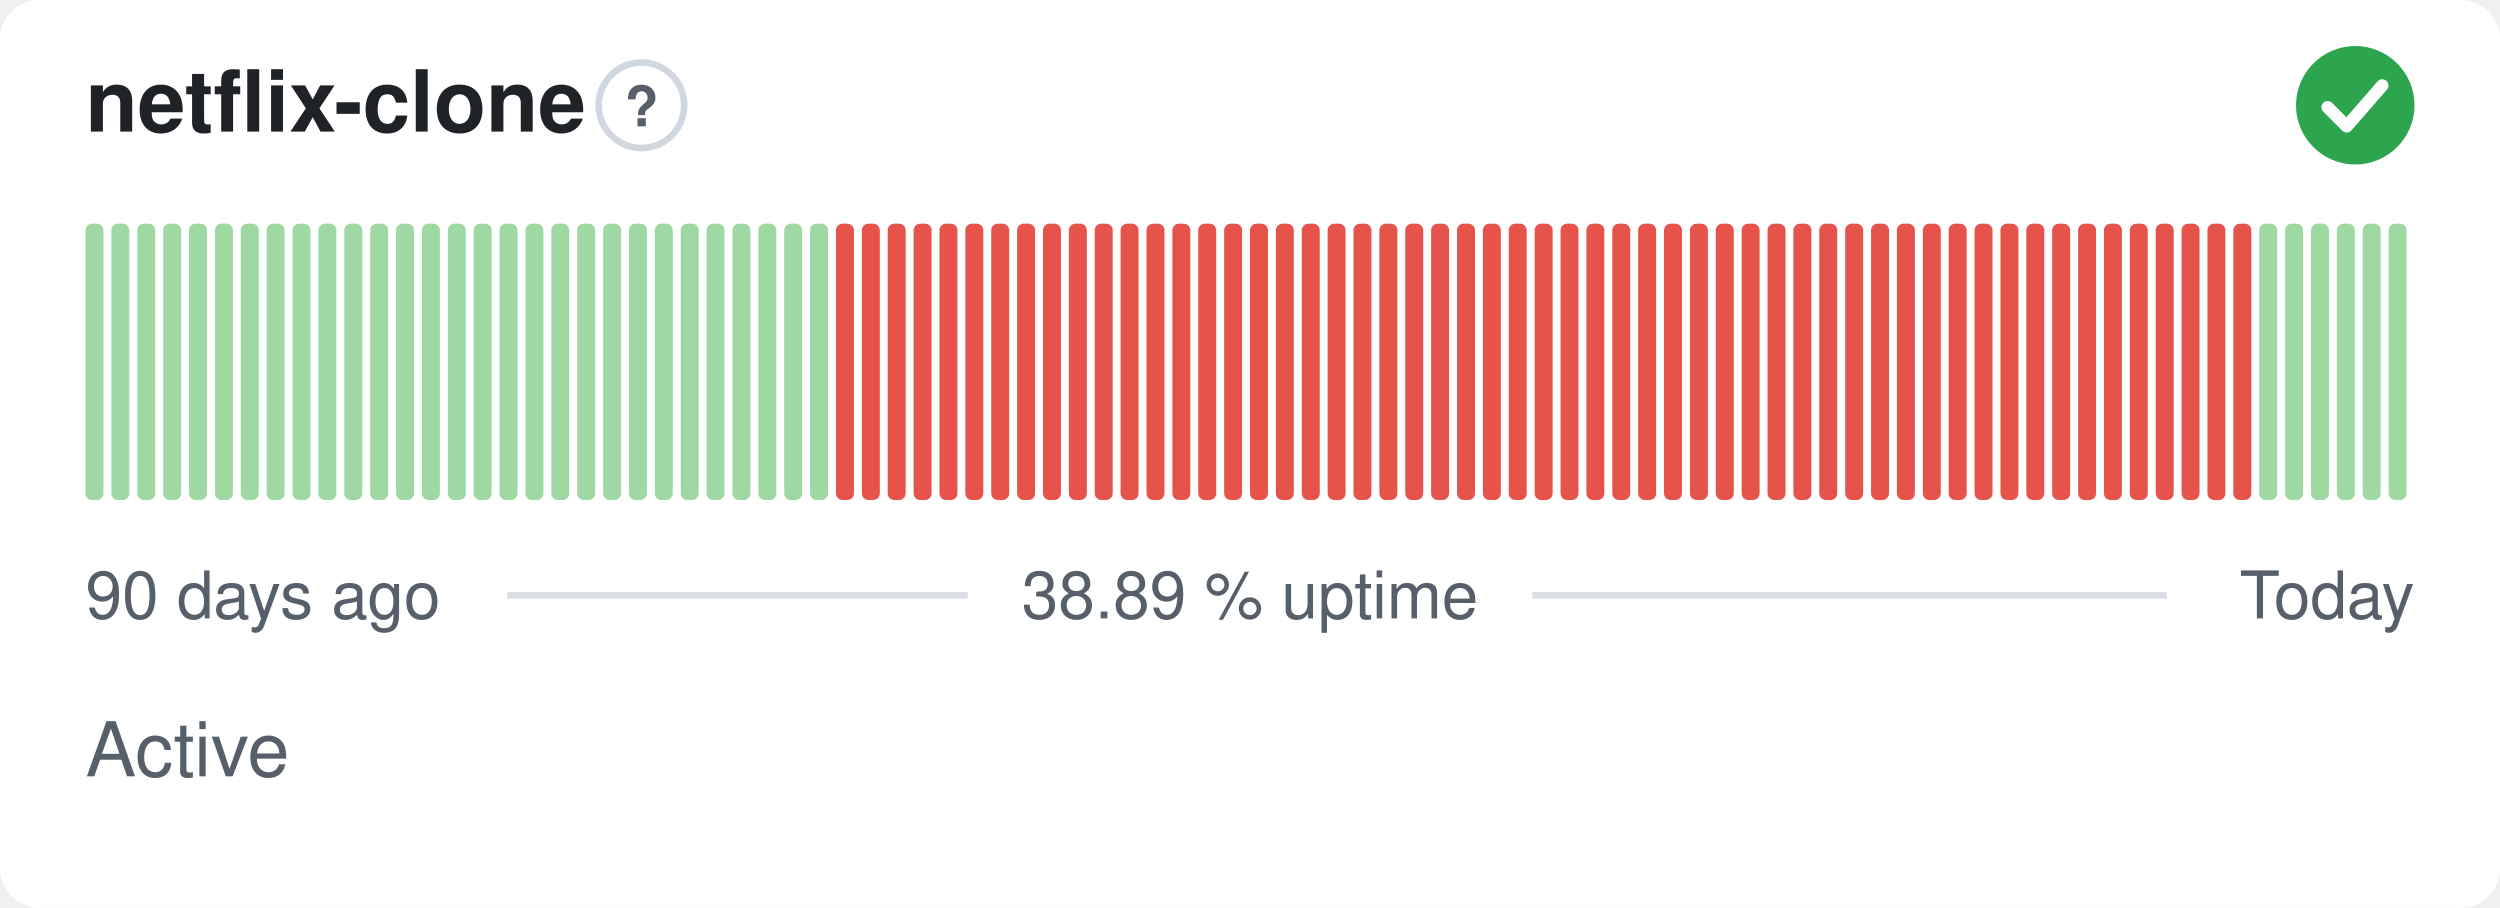
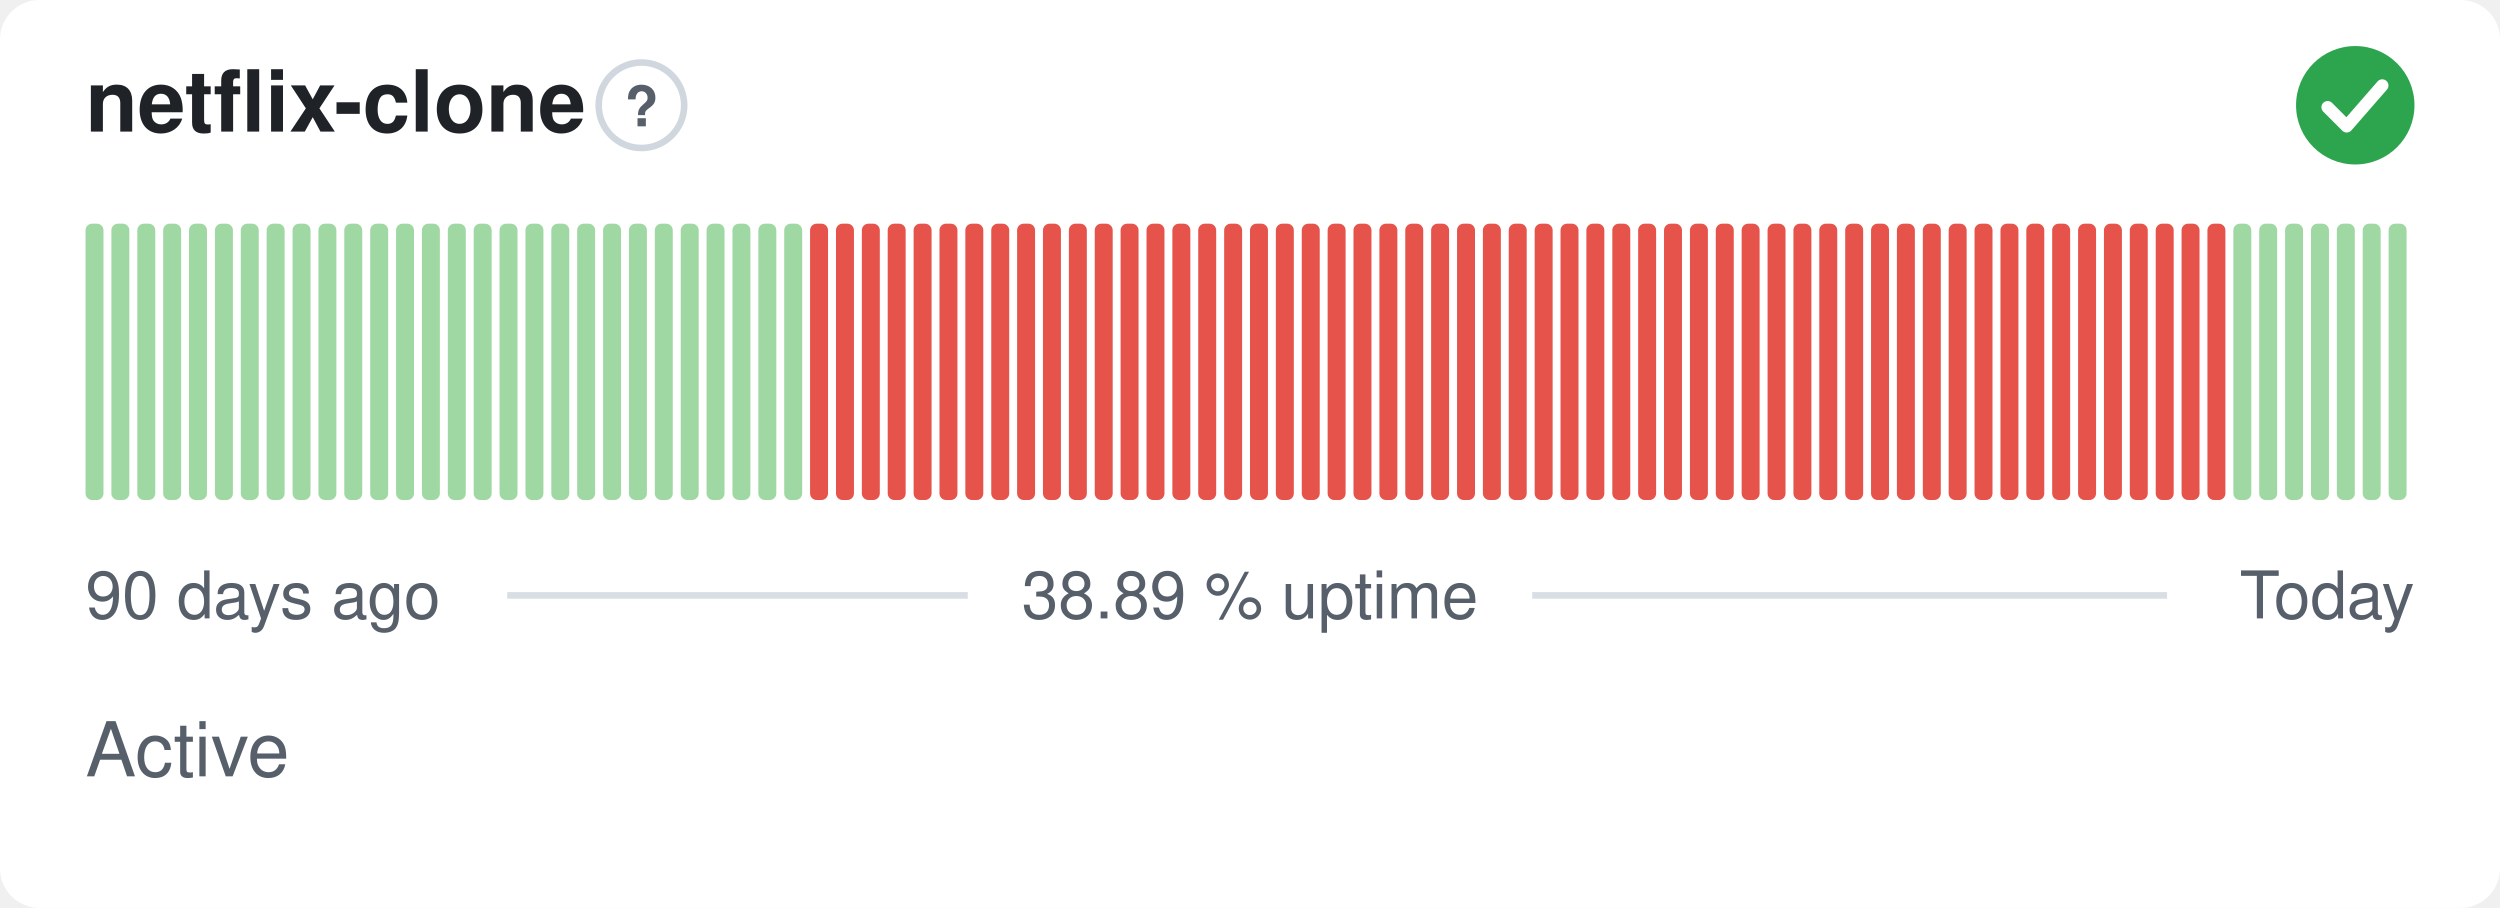
<svg xmlns="http://www.w3.org/2000/svg" width="380" height="138" viewBox="0 0 380 138" role="img" aria-label="netflix-clone: Active, 38.89 % uptime over the last 90 days" font-family="-apple-system,BlinkMacSystemFont,'Segoe UI',Helvetica,Arial,sans-serif">
  <style>
    @media (prefers-color-scheme: dark) {
      .bg { fill: #0d1117 }
      .title { fill: #e6edf3 }
      .muted { fill: #8b949e }
      .hint { stroke: #30363d }
      .rule { stroke: #30363d }
      .nodata { fill: #21262d }
    }
  </style>
  <rect class="bg" width="380" height="138" rx="6" fill="#ffffff" />
  <text class="title" x="13" y="20" font-size="13" font-weight="600" fill="#1f2328">netflix-clone</text>
  <circle class="hint" cx="97.5" cy="16" r="6.5" fill="none" stroke="#d0d7de" stroke-width="1" />
  <text class="muted" x="97.5" y="19.2" text-anchor="middle" font-size="8.5" font-weight="700" fill="#57606a">?</text>
  <circle cx="358" cy="16" r="9" fill="#2da44e" />
  <path d="M353.80 16.30l2.90 2.90 5.40 -6.20" fill="none" stroke="#fff" stroke-width="1.89" stroke-linecap="round" stroke-linejoin="round" />
  <rect x="13.00" y="34.00" width="2.73" height="42.00" rx="1" fill="#9fd8a3" />
  <rect x="16.93" y="34.00" width="2.73" height="42.00" rx="1" fill="#9fd8a3" />
  <rect x="20.87" y="34.00" width="2.73" height="42.00" rx="1" fill="#9fd8a3" />
  <rect x="24.80" y="34.00" width="2.73" height="42.00" rx="1" fill="#9fd8a3" />
  <rect x="28.73" y="34.00" width="2.73" height="42.00" rx="1" fill="#9fd8a3" />
  <rect x="32.67" y="34.00" width="2.73" height="42.00" rx="1" fill="#9fd8a3" />
  <rect x="36.60" y="34.00" width="2.73" height="42.00" rx="1" fill="#9fd8a3" />
  <rect x="40.53" y="34.00" width="2.73" height="42.00" rx="1" fill="#9fd8a3" />
  <rect x="44.47" y="34.00" width="2.73" height="42.00" rx="1" fill="#9fd8a3" />
  <rect x="48.40" y="34.00" width="2.73" height="42.00" rx="1" fill="#9fd8a3" />
  <rect x="52.33" y="34.00" width="2.73" height="42.00" rx="1" fill="#9fd8a3" />
  <rect x="56.27" y="34.00" width="2.73" height="42.00" rx="1" fill="#9fd8a3" />
  <rect x="60.20" y="34.00" width="2.73" height="42.00" rx="1" fill="#9fd8a3" />
  <rect x="64.13" y="34.00" width="2.73" height="42.00" rx="1" fill="#9fd8a3" />
  <rect x="68.07" y="34.00" width="2.73" height="42.00" rx="1" fill="#9fd8a3" />
  <rect x="72.00" y="34.00" width="2.73" height="42.00" rx="1" fill="#9fd8a3" />
  <rect x="75.93" y="34.00" width="2.73" height="42.00" rx="1" fill="#9fd8a3" />
  <rect x="79.87" y="34.00" width="2.73" height="42.00" rx="1" fill="#9fd8a3" />
  <rect x="83.80" y="34.00" width="2.73" height="42.00" rx="1" fill="#9fd8a3" />
  <rect x="87.73" y="34.00" width="2.73" height="42.00" rx="1" fill="#9fd8a3" />
  <rect x="91.67" y="34.00" width="2.73" height="42.00" rx="1" fill="#9fd8a3" />
  <rect x="95.60" y="34.00" width="2.73" height="42.00" rx="1" fill="#9fd8a3" />
  <rect x="99.53" y="34.00" width="2.73" height="42.00" rx="1" fill="#9fd8a3" />
  <rect x="103.47" y="34.00" width="2.73" height="42.00" rx="1" fill="#9fd8a3" />
  <rect x="107.40" y="34.00" width="2.73" height="42.00" rx="1" fill="#9fd8a3" />
  <rect x="111.33" y="34.00" width="2.73" height="42.00" rx="1" fill="#9fd8a3" />
  <rect x="115.27" y="34.00" width="2.73" height="42.00" rx="1" fill="#9fd8a3" />
  <rect x="119.20" y="34.00" width="2.73" height="42.00" rx="1" fill="#9fd8a3" />
-   <rect x="123.13" y="34.00" width="2.73" height="42.00" rx="1" fill="#9fd8a3" />
+   <rect x="123.13" y="34.00" width="2.73" height="42.00" rx="1" fill="#e5534b" />
  <rect x="127.07" y="34.00" width="2.73" height="42.00" rx="1" fill="#e5534b" />
  <rect x="131.00" y="34.00" width="2.73" height="42.00" rx="1" fill="#e5534b" />
  <rect x="134.93" y="34.00" width="2.73" height="42.00" rx="1" fill="#e5534b" />
  <rect x="138.87" y="34.00" width="2.73" height="42.00" rx="1" fill="#e5534b" />
  <rect x="142.80" y="34.00" width="2.73" height="42.00" rx="1" fill="#e5534b" />
  <rect x="146.73" y="34.00" width="2.73" height="42.00" rx="1" fill="#e5534b" />
  <rect x="150.67" y="34.00" width="2.73" height="42.00" rx="1" fill="#e5534b" />
  <rect x="154.60" y="34.00" width="2.73" height="42.00" rx="1" fill="#e5534b" />
  <rect x="158.53" y="34.00" width="2.73" height="42.00" rx="1" fill="#e5534b" />
  <rect x="162.47" y="34.00" width="2.73" height="42.00" rx="1" fill="#e5534b" />
  <rect x="166.40" y="34.00" width="2.73" height="42.00" rx="1" fill="#e5534b" />
  <rect x="170.33" y="34.00" width="2.73" height="42.00" rx="1" fill="#e5534b" />
  <rect x="174.27" y="34.00" width="2.73" height="42.00" rx="1" fill="#e5534b" />
  <rect x="178.20" y="34.00" width="2.73" height="42.00" rx="1" fill="#e5534b" />
  <rect x="182.13" y="34.00" width="2.73" height="42.00" rx="1" fill="#e5534b" />
  <rect x="186.07" y="34.00" width="2.73" height="42.00" rx="1" fill="#e5534b" />
  <rect x="190.00" y="34.00" width="2.73" height="42.00" rx="1" fill="#e5534b" />
  <rect x="193.93" y="34.00" width="2.73" height="42.00" rx="1" fill="#e5534b" />
  <rect x="197.87" y="34.00" width="2.73" height="42.00" rx="1" fill="#e5534b" />
  <rect x="201.80" y="34.00" width="2.73" height="42.00" rx="1" fill="#e5534b" />
  <rect x="205.73" y="34.00" width="2.73" height="42.00" rx="1" fill="#e5534b" />
  <rect x="209.67" y="34.00" width="2.73" height="42.00" rx="1" fill="#e5534b" />
  <rect x="213.60" y="34.00" width="2.73" height="42.00" rx="1" fill="#e5534b" />
  <rect x="217.53" y="34.00" width="2.73" height="42.00" rx="1" fill="#e5534b" />
  <rect x="221.47" y="34.00" width="2.73" height="42.00" rx="1" fill="#e5534b" />
  <rect x="225.40" y="34.00" width="2.73" height="42.00" rx="1" fill="#e5534b" />
  <rect x="229.33" y="34.00" width="2.73" height="42.00" rx="1" fill="#e5534b" />
  <rect x="233.27" y="34.00" width="2.73" height="42.00" rx="1" fill="#e5534b" />
  <rect x="237.20" y="34.00" width="2.73" height="42.00" rx="1" fill="#e5534b" />
  <rect x="241.13" y="34.00" width="2.73" height="42.00" rx="1" fill="#e5534b" />
  <rect x="245.07" y="34.00" width="2.73" height="42.00" rx="1" fill="#e5534b" />
  <rect x="249.00" y="34.00" width="2.73" height="42.00" rx="1" fill="#e5534b" />
  <rect x="252.93" y="34.00" width="2.73" height="42.00" rx="1" fill="#e5534b" />
  <rect x="256.87" y="34.00" width="2.73" height="42.00" rx="1" fill="#e5534b" />
  <rect x="260.80" y="34.00" width="2.73" height="42.00" rx="1" fill="#e5534b" />
  <rect x="264.73" y="34.00" width="2.73" height="42.00" rx="1" fill="#e5534b" />
  <rect x="268.67" y="34.00" width="2.73" height="42.00" rx="1" fill="#e5534b" />
  <rect x="272.60" y="34.00" width="2.73" height="42.00" rx="1" fill="#e5534b" />
  <rect x="276.53" y="34.00" width="2.73" height="42.00" rx="1" fill="#e5534b" />
  <rect x="280.47" y="34.00" width="2.73" height="42.00" rx="1" fill="#e5534b" />
  <rect x="284.40" y="34.00" width="2.73" height="42.00" rx="1" fill="#e5534b" />
  <rect x="288.33" y="34.00" width="2.73" height="42.00" rx="1" fill="#e5534b" />
  <rect x="292.27" y="34.00" width="2.73" height="42.00" rx="1" fill="#e5534b" />
  <rect x="296.20" y="34.00" width="2.73" height="42.00" rx="1" fill="#e5534b" />
  <rect x="300.13" y="34.00" width="2.73" height="42.00" rx="1" fill="#e5534b" />
  <rect x="304.07" y="34.00" width="2.73" height="42.00" rx="1" fill="#e5534b" />
  <rect x="308.00" y="34.00" width="2.73" height="42.00" rx="1" fill="#e5534b" />
  <rect x="311.93" y="34.00" width="2.73" height="42.00" rx="1" fill="#e5534b" />
  <rect x="315.87" y="34.00" width="2.73" height="42.00" rx="1" fill="#e5534b" />
  <rect x="319.80" y="34.00" width="2.73" height="42.00" rx="1" fill="#e5534b" />
  <rect x="323.73" y="34.00" width="2.73" height="42.00" rx="1" fill="#e5534b" />
  <rect x="327.67" y="34.00" width="2.73" height="42.00" rx="1" fill="#e5534b" />
  <rect x="331.60" y="34.00" width="2.73" height="42.00" rx="1" fill="#e5534b" />
  <rect x="335.53" y="34.00" width="2.73" height="42.00" rx="1" fill="#e5534b" />
-   <rect x="339.47" y="34.00" width="2.73" height="42.00" rx="1" fill="#e5534b" />
+   <rect x="339.47" y="34.00" width="2.73" height="42.00" rx="1" fill="#9fd8a3" />
  <rect x="343.40" y="34.00" width="2.73" height="42.00" rx="1" fill="#9fd8a3" />
  <rect x="347.33" y="34.00" width="2.73" height="42.00" rx="1" fill="#9fd8a3" />
  <rect x="351.27" y="34.00" width="2.73" height="42.00" rx="1" fill="#9fd8a3" />
  <rect x="355.20" y="34.00" width="2.73" height="42.00" rx="1" fill="#9fd8a3" />
  <rect x="359.13" y="34.00" width="2.73" height="42.00" rx="1" fill="#9fd8a3" />
  <rect x="363.07" y="34.00" width="2.73" height="42.00" rx="1" fill="#9fd8a3" />
  <text class="muted" x="13" y="94" font-size="10" fill="#57606a">90 days ago</text>
  <text class="muted" x="190" y="94" text-anchor="middle" font-size="10" fill="#57606a">38.89 % uptime</text>
  <text class="muted" x="367" y="94" text-anchor="end" font-size="10" fill="#57606a">Today</text>
  <line class="rule" x1="77.1" y1="90.5" x2="147.1" y2="90.5" stroke="#d8dee4" stroke-width="1" />
  <line class="rule" x1="232.9" y1="90.5" x2="329.4" y2="90.5" stroke="#d8dee4" stroke-width="1" />
  <text class="muted" x="13" y="118" font-size="11.5" fill="#57606a">Active</text>
</svg>
